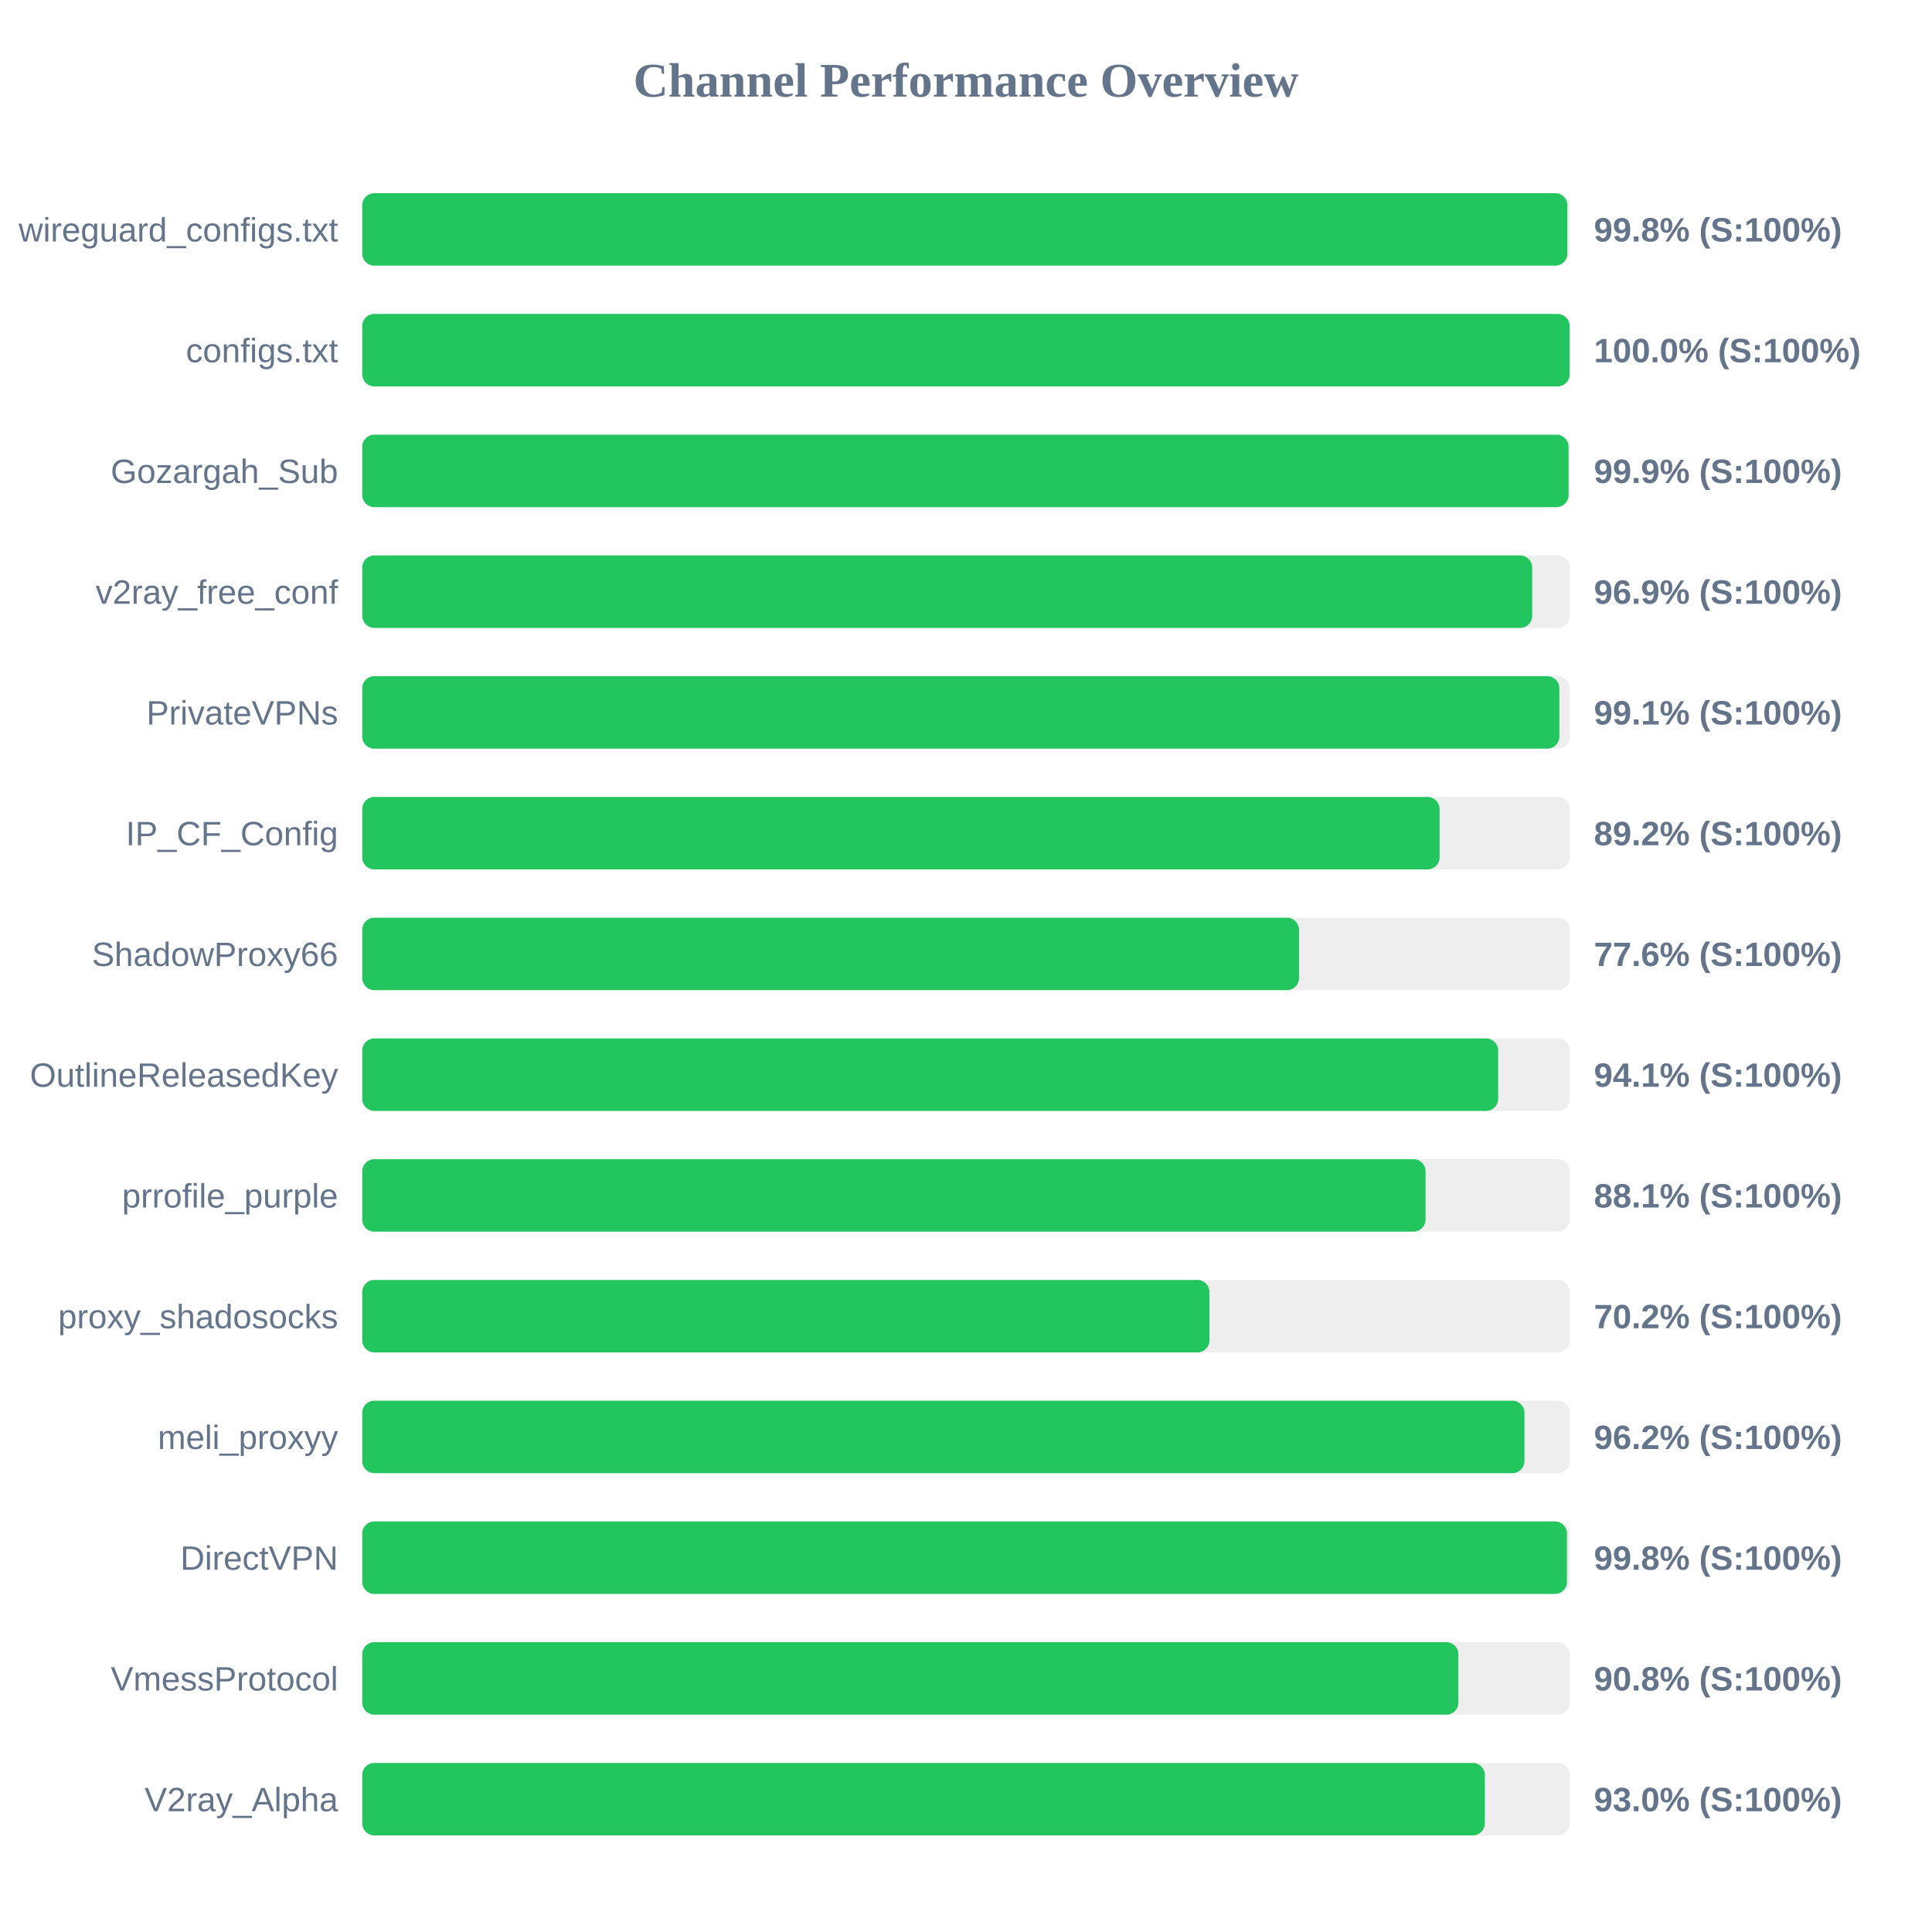
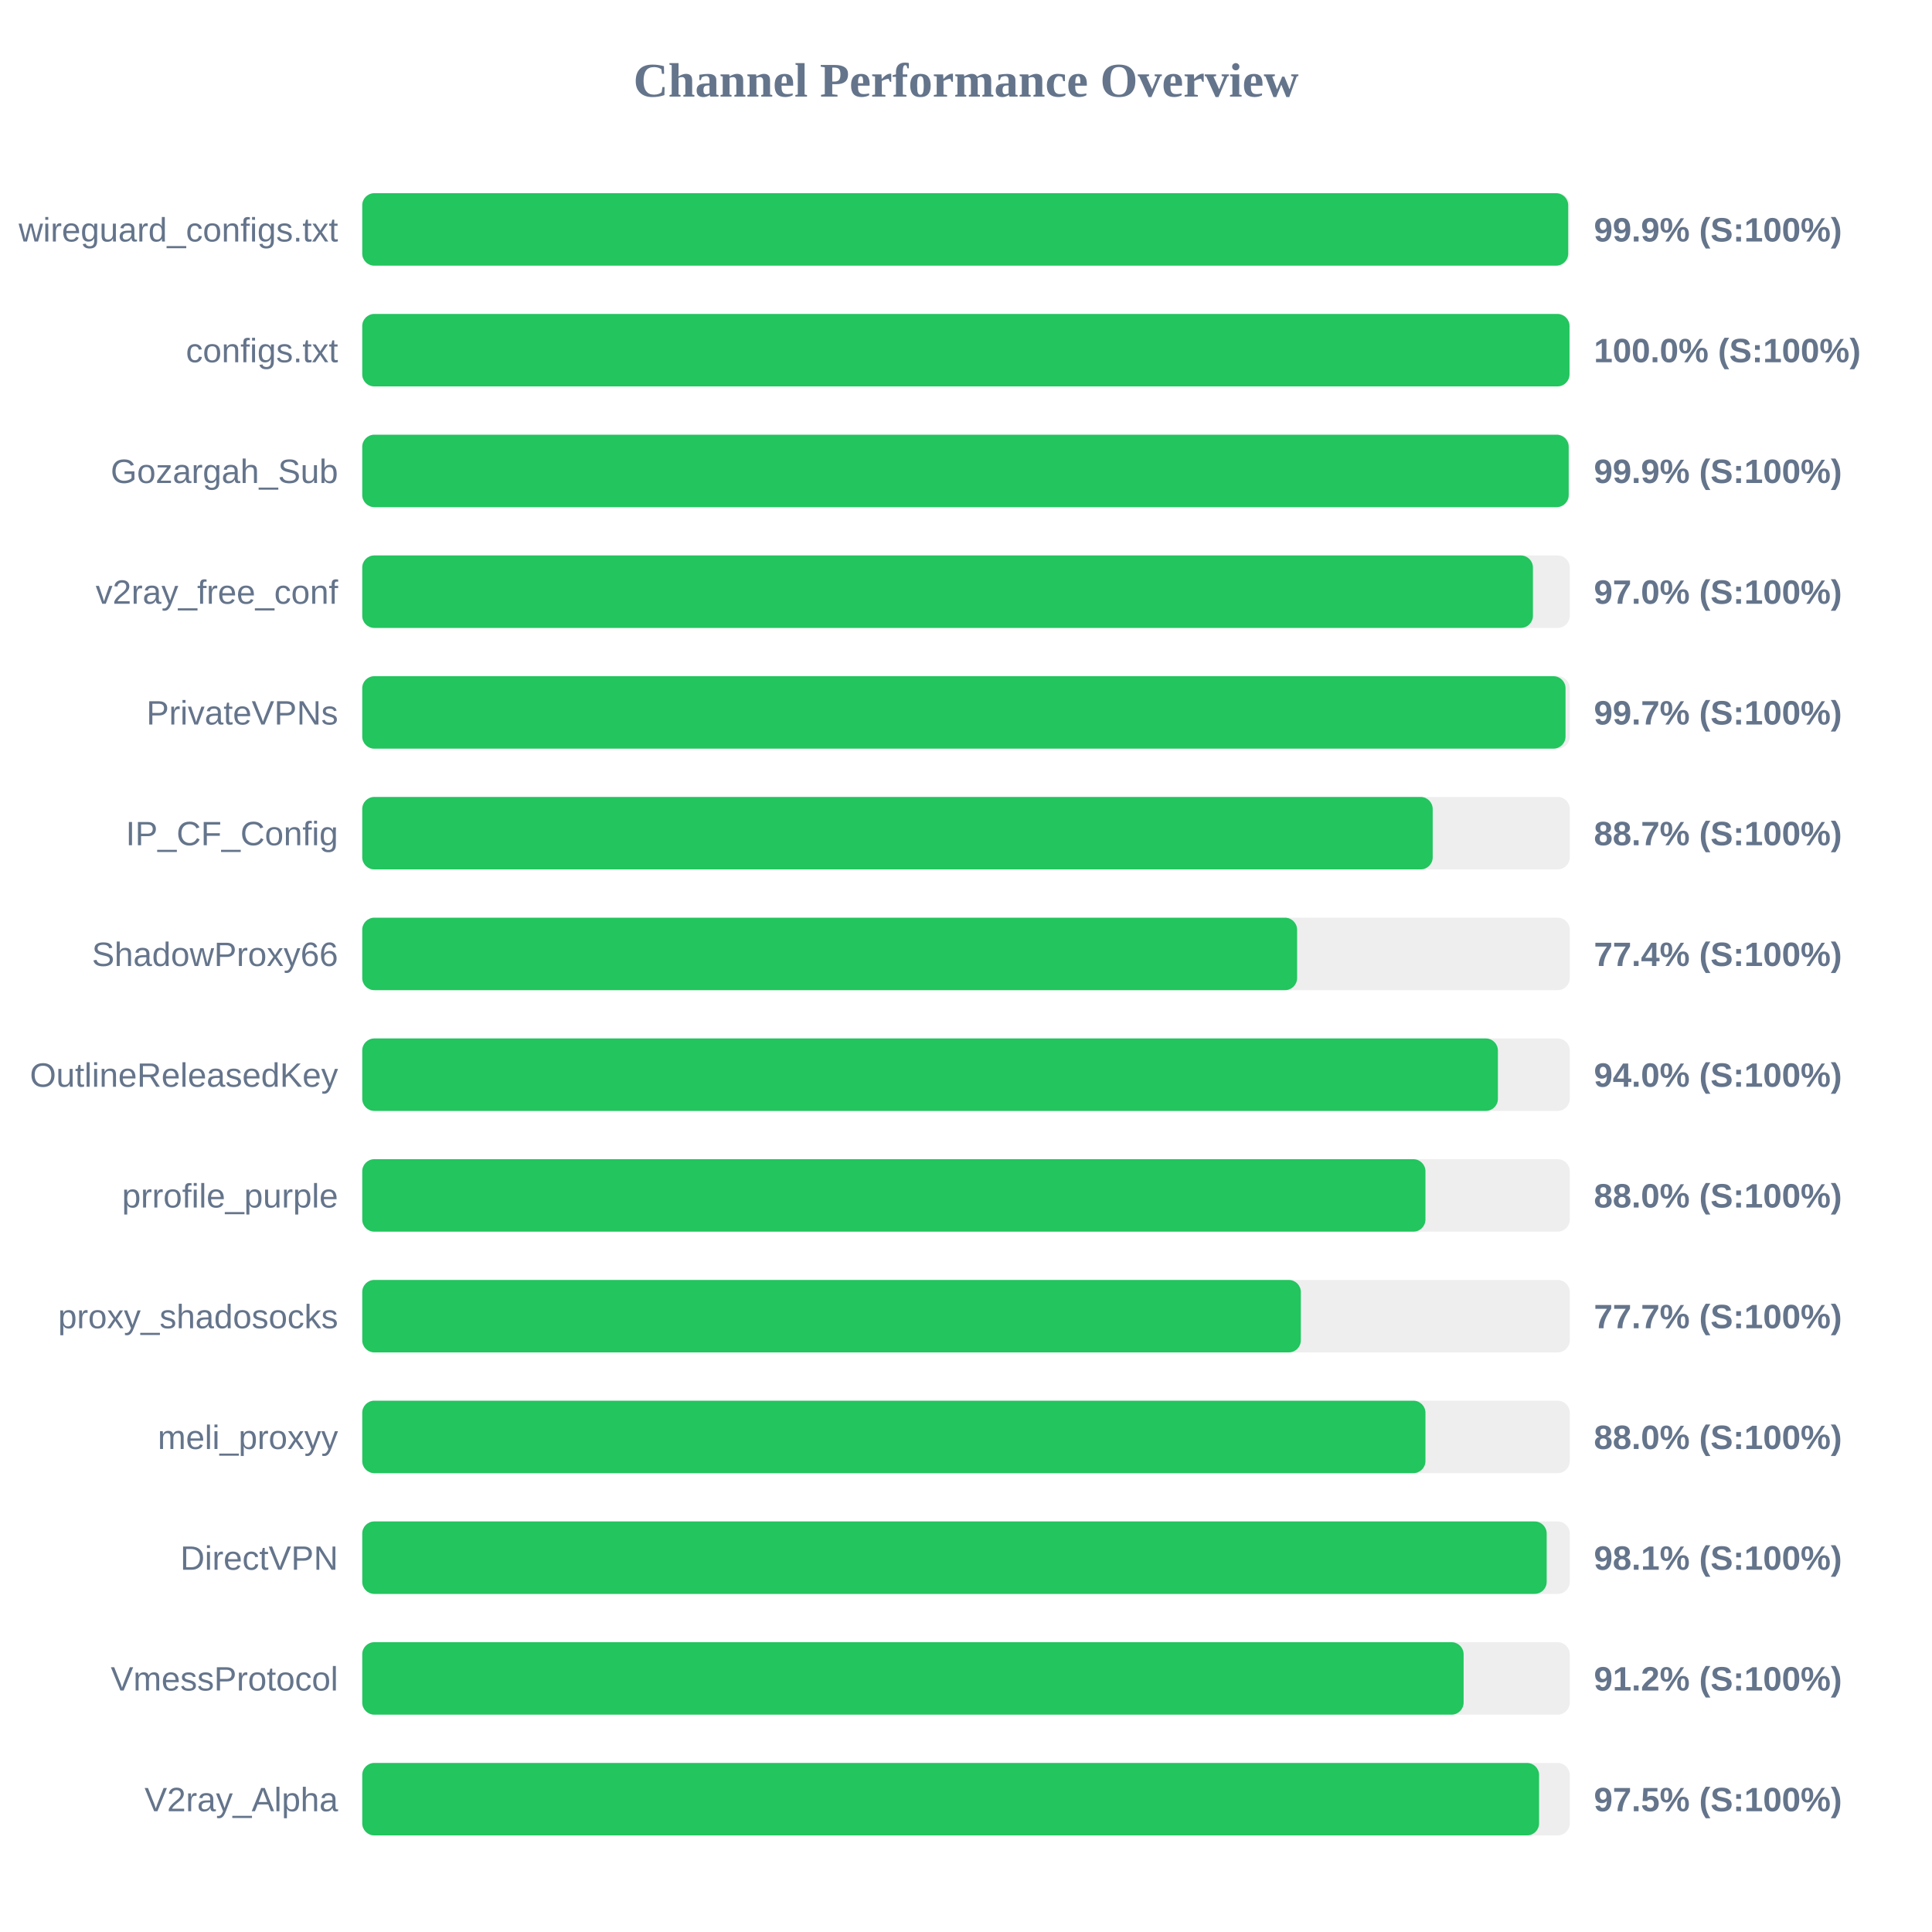
<svg xmlns="http://www.w3.org/2000/svg" width="800" height="800" version="1.1">
  <style>
        .row { font: 14px Arial; fill: #64748b; }
        .score { font: bold 14px Arial; fill: #64748b; }
    </style>
  <text x="400" y="40" text-anchor="middle" font-size="20px" font-weight="bold" fill="#64748b">Channel Performance Overview</text>
  <rect x="150" y="80" width="500" height="30" fill="#eee" rx="5" />
-   <rect x="150" y="80" width="499.0" height="30" fill="#22c55e" rx="5" />
+   <rect x="150" y="80" width="499.35" height="30" fill="#22c55e" rx="5" />
  <text x="140" y="100" text-anchor="end" class="row">wireguard_configs.txt</text>
-   <text x="660" y="100" text-anchor="start" class="score">99.8% (S:100%)</text>
+   <text x="660" y="100" text-anchor="start" class="score">99.9% (S:100%)</text>
  <rect x="150" y="130" width="500" height="30" fill="#eee" rx="5" />
-   <rect x="150" y="130" width="499.95" height="30" fill="#22c55e" rx="5" />
+   <rect x="150" y="130" width="499.9" height="30" fill="#22c55e" rx="5" />
  <text x="140" y="150" text-anchor="end" class="row">configs.txt</text>
  <text x="660" y="150" text-anchor="start" class="score">100.0% (S:100%)</text>
  <rect x="150" y="180" width="500" height="30" fill="#eee" rx="5" />
-   <rect x="150" y="180" width="499.5" height="30" fill="#22c55e" rx="5" />
+   <rect x="150" y="180" width="499.55" height="30" fill="#22c55e" rx="5" />
  <text x="140" y="200" text-anchor="end" class="row">Gozargah_Sub</text>
  <text x="660" y="200" text-anchor="start" class="score">99.9% (S:100%)</text>
  <rect x="150" y="230" width="500" height="30" fill="#eee" rx="5" />
-   <rect x="150" y="230" width="484.45" height="30" fill="#22c55e" rx="5" />
+   <rect x="150" y="230" width="484.75" height="30" fill="#22c55e" rx="5" />
  <text x="140" y="250" text-anchor="end" class="row">v2ray_free_conf</text>
-   <text x="660" y="250" text-anchor="start" class="score">96.9% (S:100%)</text>
+   <text x="660" y="250" text-anchor="start" class="score">97.0% (S:100%)</text>
  <rect x="150" y="280" width="500" height="30" fill="#eee" rx="5" />
-   <rect x="150" y="280" width="495.7" height="30" fill="#22c55e" rx="5" />
+   <rect x="150" y="280" width="498.25" height="30" fill="#22c55e" rx="5" />
  <text x="140" y="300" text-anchor="end" class="row">PrivateVPNs</text>
-   <text x="660" y="300" text-anchor="start" class="score">99.1% (S:100%)</text>
+   <text x="660" y="300" text-anchor="start" class="score">99.7% (S:100%)</text>
  <rect x="150" y="330" width="500" height="30" fill="#eee" rx="5" />
-   <rect x="150" y="330" width="446.1" height="30" fill="#22c55e" rx="5" />
+   <rect x="150" y="330" width="443.25" height="30" fill="#22c55e" rx="5" />
  <text x="140" y="350" text-anchor="end" class="row">IP_CF_Config</text>
-   <text x="660" y="350" text-anchor="start" class="score">89.2% (S:100%)</text>
+   <text x="660" y="350" text-anchor="start" class="score">88.7% (S:100%)</text>
  <rect x="150" y="380" width="500" height="30" fill="#eee" rx="5" />
-   <rect x="150" y="380" width="387.9" height="30" fill="#22c55e" rx="5" />
+   <rect x="150" y="380" width="387.1" height="30" fill="#22c55e" rx="5" />
  <text x="140" y="400" text-anchor="end" class="row">ShadowProxy66</text>
-   <text x="660" y="400" text-anchor="start" class="score">77.6% (S:100%)</text>
+   <text x="660" y="400" text-anchor="start" class="score">77.4% (S:100%)</text>
  <rect x="150" y="430" width="500" height="30" fill="#eee" rx="5" />
-   <rect x="150" y="430" width="470.35" height="30" fill="#22c55e" rx="5" />
+   <rect x="150" y="430" width="470.25" height="30" fill="#22c55e" rx="5" />
  <text x="140" y="450" text-anchor="end" class="row">OutlineReleasedKey</text>
-   <text x="660" y="450" text-anchor="start" class="score">94.1% (S:100%)</text>
+   <text x="660" y="450" text-anchor="start" class="score">94.0% (S:100%)</text>
  <rect x="150" y="480" width="500" height="30" fill="#eee" rx="5" />
-   <rect x="150" y="480" width="440.3" height="30" fill="#22c55e" rx="5" />
+   <rect x="150" y="480" width="440.25" height="30" fill="#22c55e" rx="5" />
  <text x="140" y="500" text-anchor="end" class="row">prrofile_purple</text>
-   <text x="660" y="500" text-anchor="start" class="score">88.1% (S:100%)</text>
+   <text x="660" y="500" text-anchor="start" class="score">88.0% (S:100%)</text>
  <rect x="150" y="530" width="500" height="30" fill="#eee" rx="5" />
-   <rect x="150" y="530" width="350.8" height="30" fill="#22c55e" rx="5" />
+   <rect x="150" y="530" width="388.65" height="30" fill="#22c55e" rx="5" />
  <text x="140" y="550" text-anchor="end" class="row">proxy_shadosocks</text>
-   <text x="660" y="550" text-anchor="start" class="score">70.2% (S:100%)</text>
+   <text x="660" y="550" text-anchor="start" class="score">77.7% (S:100%)</text>
  <rect x="150" y="580" width="500" height="30" fill="#eee" rx="5" />
-   <rect x="150" y="580" width="481.25" height="30" fill="#22c55e" rx="5" />
+   <rect x="150" y="580" width="440.25" height="30" fill="#22c55e" rx="5" />
  <text x="140" y="600" text-anchor="end" class="row">meli_proxyy</text>
-   <text x="660" y="600" text-anchor="start" class="score">96.2% (S:100%)</text>
+   <text x="660" y="600" text-anchor="start" class="score">88.0% (S:100%)</text>
  <rect x="150" y="630" width="500" height="30" fill="#eee" rx="5" />
-   <rect x="150" y="630" width="498.85" height="30" fill="#22c55e" rx="5" />
+   <rect x="150" y="630" width="490.45" height="30" fill="#22c55e" rx="5" />
  <text x="140" y="650" text-anchor="end" class="row">DirectVPN</text>
-   <text x="660" y="650" text-anchor="start" class="score">99.8% (S:100%)</text>
+   <text x="660" y="650" text-anchor="start" class="score">98.1% (S:100%)</text>
  <rect x="150" y="680" width="500" height="30" fill="#eee" rx="5" />
-   <rect x="150" y="680" width="453.9" height="30" fill="#22c55e" rx="5" />
+   <rect x="150" y="680" width="456.05" height="30" fill="#22c55e" rx="5" />
  <text x="140" y="700" text-anchor="end" class="row">VmessProtocol</text>
-   <text x="660" y="700" text-anchor="start" class="score">90.8% (S:100%)</text>
+   <text x="660" y="700" text-anchor="start" class="score">91.2% (S:100%)</text>
  <rect x="150" y="730" width="500" height="30" fill="#eee" rx="5" />
-   <rect x="150" y="730" width="464.85" height="30" fill="#22c55e" rx="5" />
+   <rect x="150" y="730" width="487.3" height="30" fill="#22c55e" rx="5" />
  <text x="140" y="750" text-anchor="end" class="row">V2ray_Alpha</text>
-   <text x="660" y="750" text-anchor="start" class="score">93.0% (S:100%)</text>
+   <text x="660" y="750" text-anchor="start" class="score">97.5% (S:100%)</text>
</svg>
